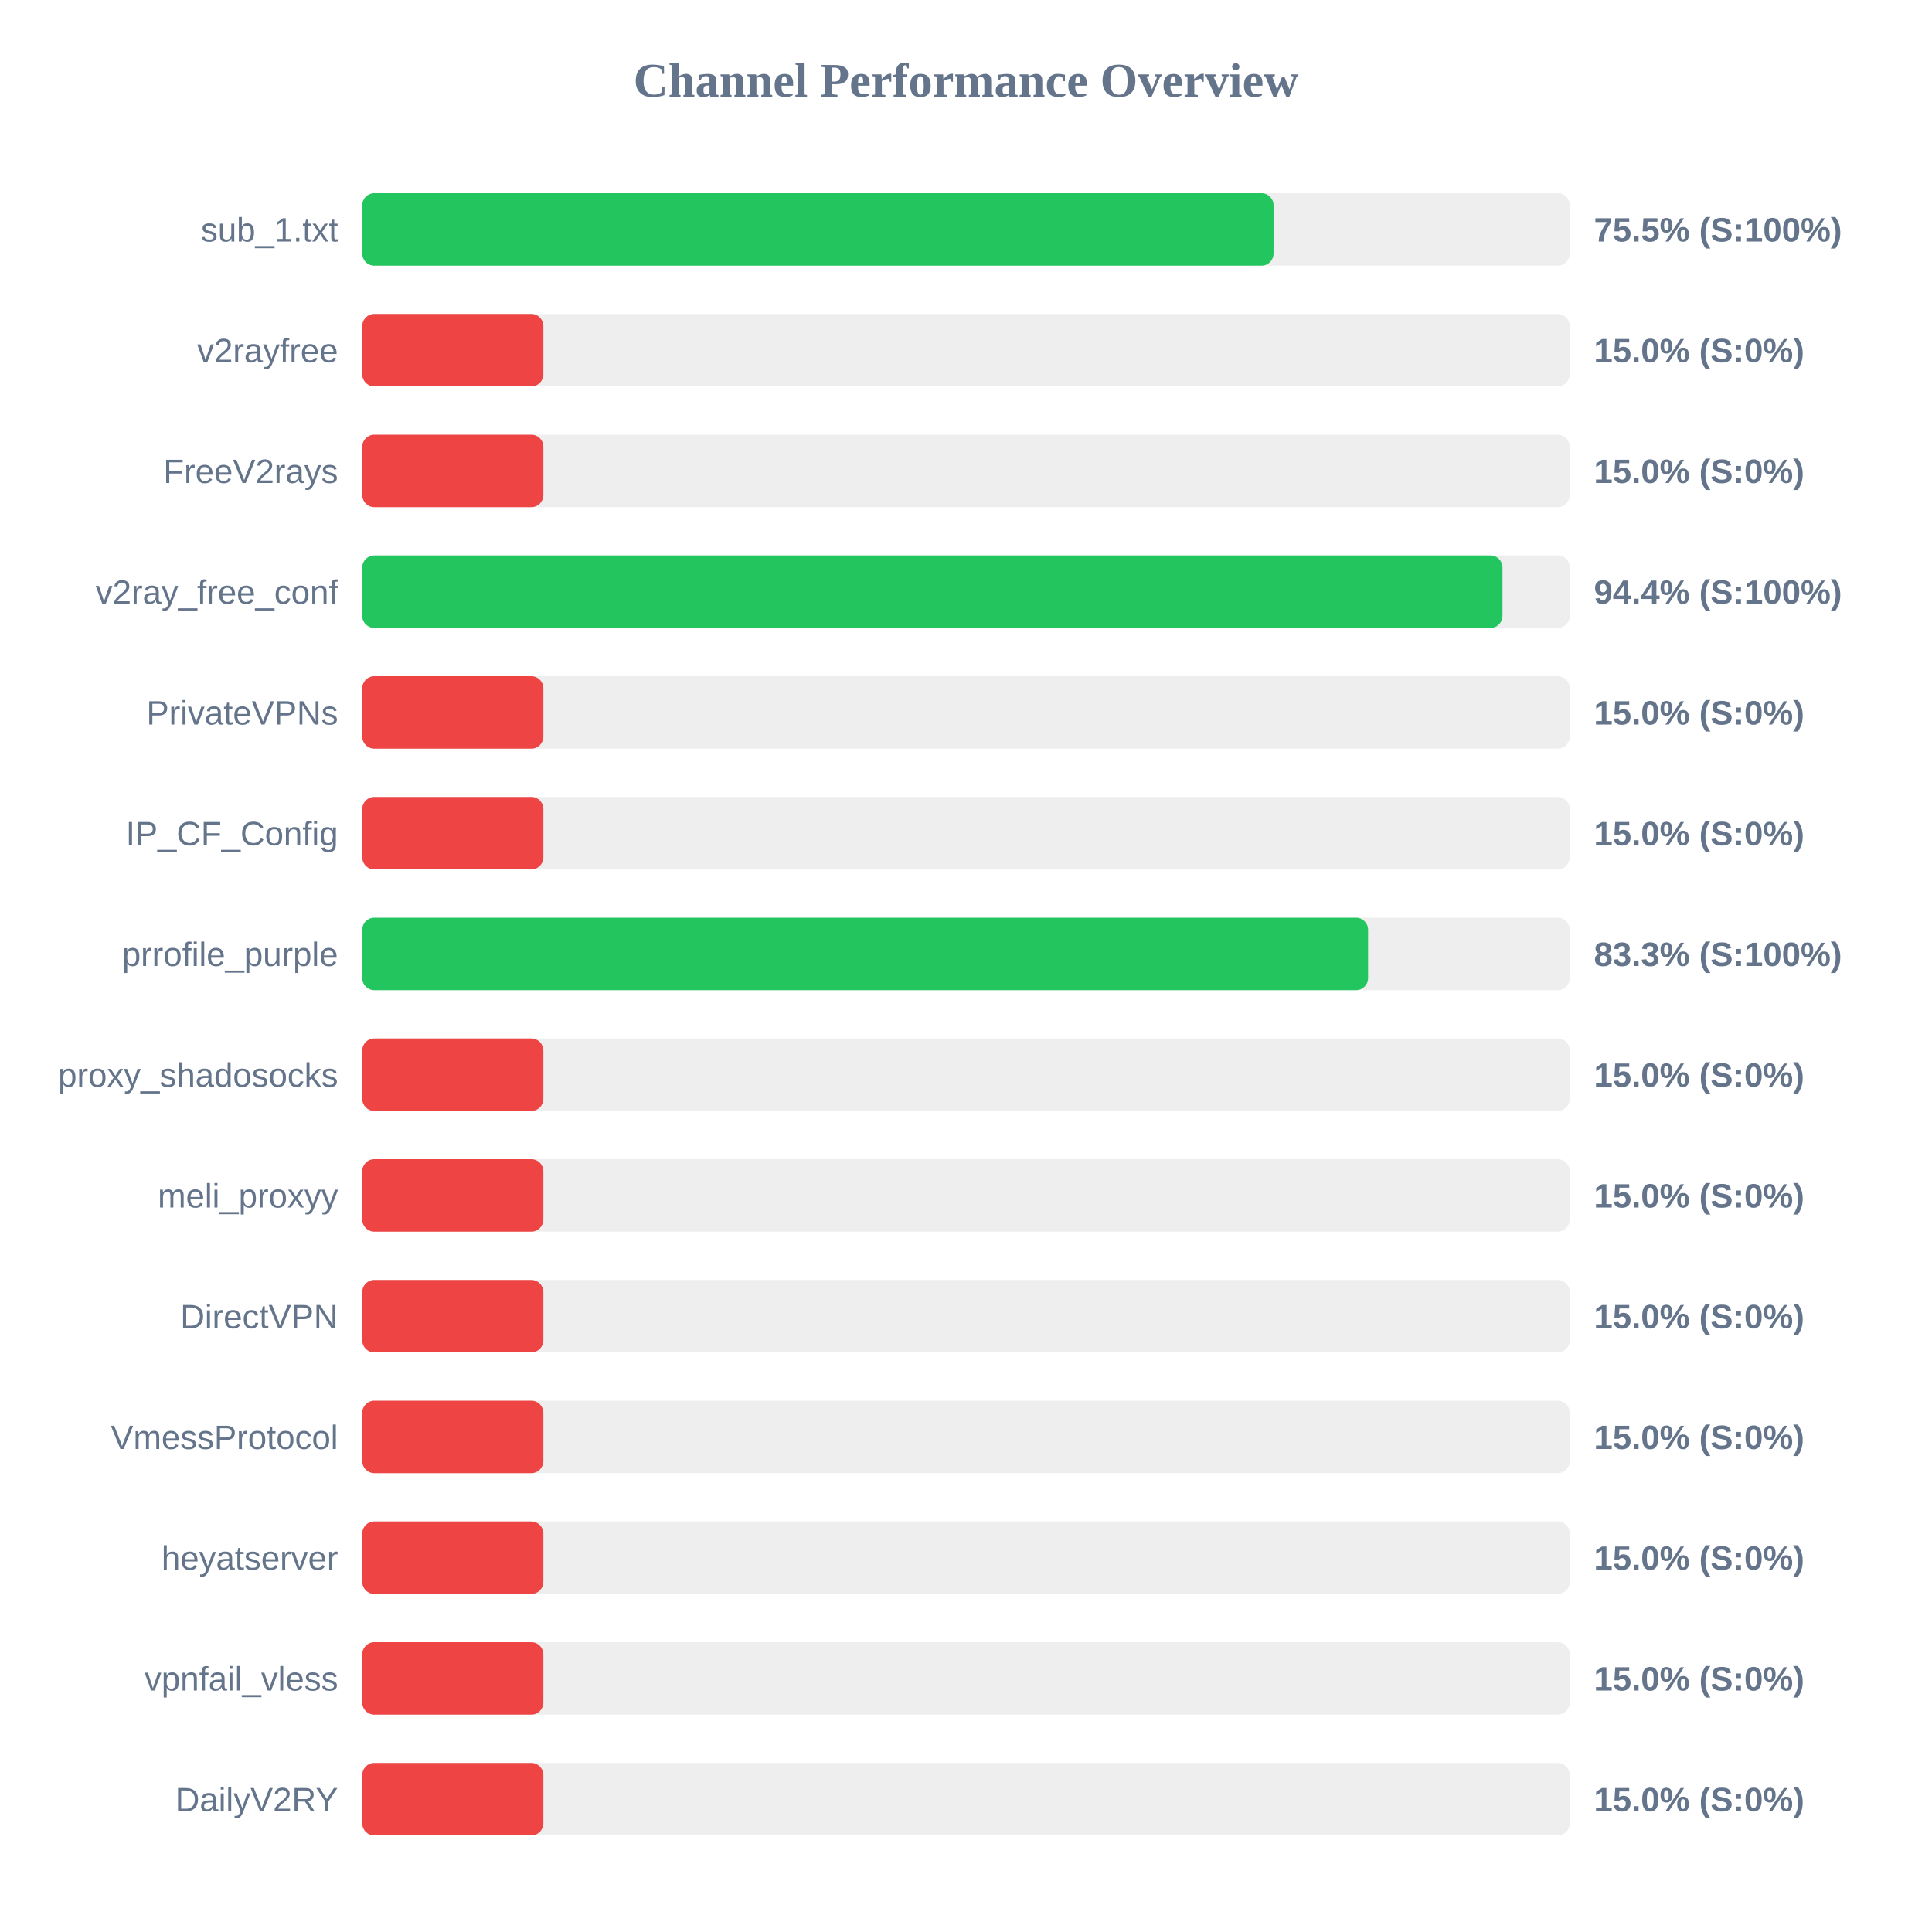
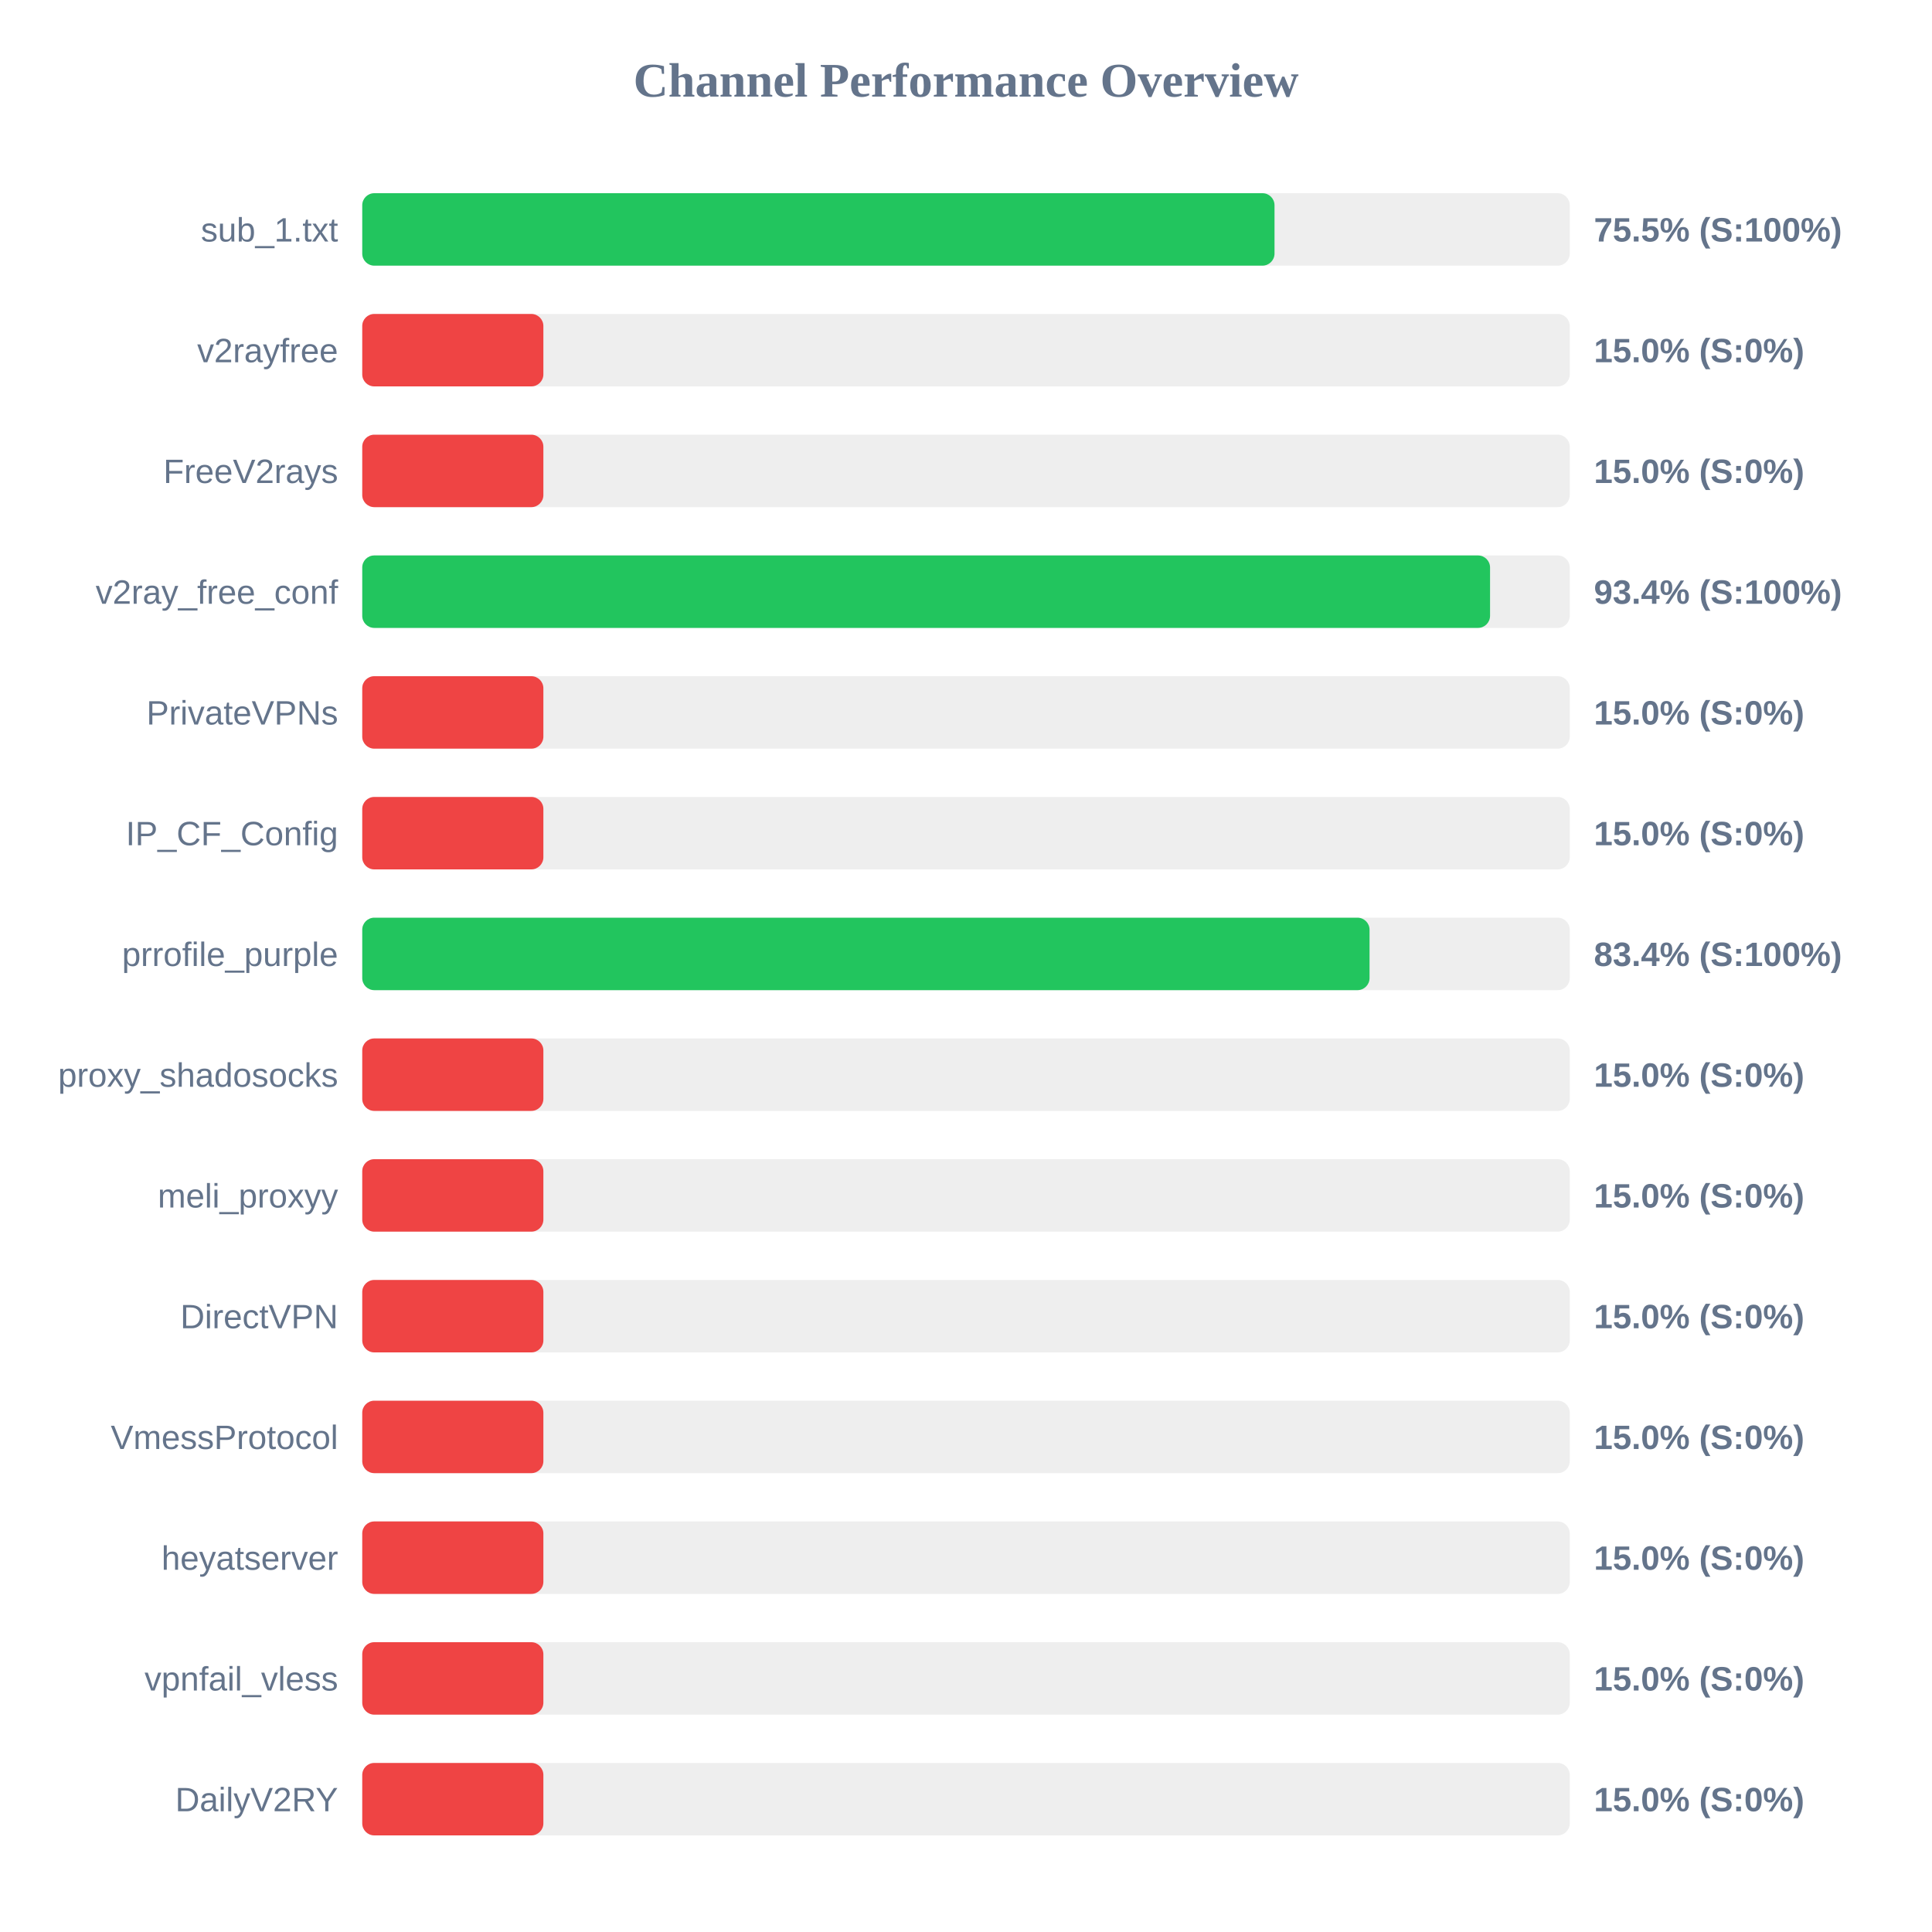
<svg xmlns="http://www.w3.org/2000/svg" width="800" height="800" version="1.1">
  <style>
        .row { font: 14px Arial; fill: #64748b; }
        .score { font: bold 14px Arial; fill: #64748b; }
    </style>
  <text x="400" y="40" text-anchor="middle" font-size="20px" font-weight="bold" fill="#64748b">Channel Performance Overview</text>
  <rect x="150" y="80" width="500" height="30" fill="#eee" rx="5" />
-   <rect x="150" y="80" width="377.35" height="30" fill="#22c55e" rx="5" />
+   <rect x="150" y="80" width="377.75" height="30" fill="#22c55e" rx="5" />
  <text x="140" y="100" text-anchor="end" class="row">sub_1.txt</text>
  <text x="660" y="100" text-anchor="start" class="score">75.5% (S:100%)</text>
  <rect x="150" y="130" width="500" height="30" fill="#eee" rx="5" />
  <rect x="150" y="130" width="75.0" height="30" fill="#ef4444" rx="5" />
  <text x="140" y="150" text-anchor="end" class="row">v2rayfree</text>
  <text x="660" y="150" text-anchor="start" class="score">15.0% (S:0%)</text>
  <rect x="150" y="180" width="500" height="30" fill="#eee" rx="5" />
  <rect x="150" y="180" width="75.0" height="30" fill="#ef4444" rx="5" />
  <text x="140" y="200" text-anchor="end" class="row">FreeV2rays</text>
  <text x="660" y="200" text-anchor="start" class="score">15.0% (S:0%)</text>
  <rect x="150" y="230" width="500" height="30" fill="#eee" rx="5" />
-   <rect x="150" y="230" width="472.15" height="30" fill="#22c55e" rx="5" />
+   <rect x="150" y="230" width="467.0" height="30" fill="#22c55e" rx="5" />
  <text x="140" y="250" text-anchor="end" class="row">v2ray_free_conf</text>
-   <text x="660" y="250" text-anchor="start" class="score">94.4% (S:100%)</text>
+   <text x="660" y="250" text-anchor="start" class="score">93.4% (S:100%)</text>
  <rect x="150" y="280" width="500" height="30" fill="#eee" rx="5" />
  <rect x="150" y="280" width="75.0" height="30" fill="#ef4444" rx="5" />
  <text x="140" y="300" text-anchor="end" class="row">PrivateVPNs</text>
  <text x="660" y="300" text-anchor="start" class="score">15.0% (S:0%)</text>
  <rect x="150" y="330" width="500" height="30" fill="#eee" rx="5" />
  <rect x="150" y="330" width="75.0" height="30" fill="#ef4444" rx="5" />
  <text x="140" y="350" text-anchor="end" class="row">IP_CF_Config</text>
  <text x="660" y="350" text-anchor="start" class="score">15.0% (S:0%)</text>
  <rect x="150" y="380" width="500" height="30" fill="#eee" rx="5" />
-   <rect x="150" y="380" width="416.5" height="30" fill="#22c55e" rx="5" />
+   <rect x="150" y="380" width="417.1" height="30" fill="#22c55e" rx="5" />
  <text x="140" y="400" text-anchor="end" class="row">prrofile_purple</text>
-   <text x="660" y="400" text-anchor="start" class="score">83.3% (S:100%)</text>
+   <text x="660" y="400" text-anchor="start" class="score">83.4% (S:100%)</text>
  <rect x="150" y="430" width="500" height="30" fill="#eee" rx="5" />
  <rect x="150" y="430" width="75.0" height="30" fill="#ef4444" rx="5" />
  <text x="140" y="450" text-anchor="end" class="row">proxy_shadosocks</text>
  <text x="660" y="450" text-anchor="start" class="score">15.0% (S:0%)</text>
  <rect x="150" y="480" width="500" height="30" fill="#eee" rx="5" />
  <rect x="150" y="480" width="75.0" height="30" fill="#ef4444" rx="5" />
  <text x="140" y="500" text-anchor="end" class="row">meli_proxyy</text>
  <text x="660" y="500" text-anchor="start" class="score">15.0% (S:0%)</text>
  <rect x="150" y="530" width="500" height="30" fill="#eee" rx="5" />
  <rect x="150" y="530" width="75.0" height="30" fill="#ef4444" rx="5" />
  <text x="140" y="550" text-anchor="end" class="row">DirectVPN</text>
  <text x="660" y="550" text-anchor="start" class="score">15.0% (S:0%)</text>
  <rect x="150" y="580" width="500" height="30" fill="#eee" rx="5" />
  <rect x="150" y="580" width="75.0" height="30" fill="#ef4444" rx="5" />
  <text x="140" y="600" text-anchor="end" class="row">VmessProtocol</text>
  <text x="660" y="600" text-anchor="start" class="score">15.0% (S:0%)</text>
  <rect x="150" y="630" width="500" height="30" fill="#eee" rx="5" />
  <rect x="150" y="630" width="75.0" height="30" fill="#ef4444" rx="5" />
  <text x="140" y="650" text-anchor="end" class="row">heyatserver</text>
  <text x="660" y="650" text-anchor="start" class="score">15.0% (S:0%)</text>
  <rect x="150" y="680" width="500" height="30" fill="#eee" rx="5" />
  <rect x="150" y="680" width="75.0" height="30" fill="#ef4444" rx="5" />
  <text x="140" y="700" text-anchor="end" class="row">vpnfail_vless</text>
  <text x="660" y="700" text-anchor="start" class="score">15.0% (S:0%)</text>
  <rect x="150" y="730" width="500" height="30" fill="#eee" rx="5" />
  <rect x="150" y="730" width="75.0" height="30" fill="#ef4444" rx="5" />
  <text x="140" y="750" text-anchor="end" class="row">DailyV2RY</text>
  <text x="660" y="750" text-anchor="start" class="score">15.0% (S:0%)</text>
</svg>
